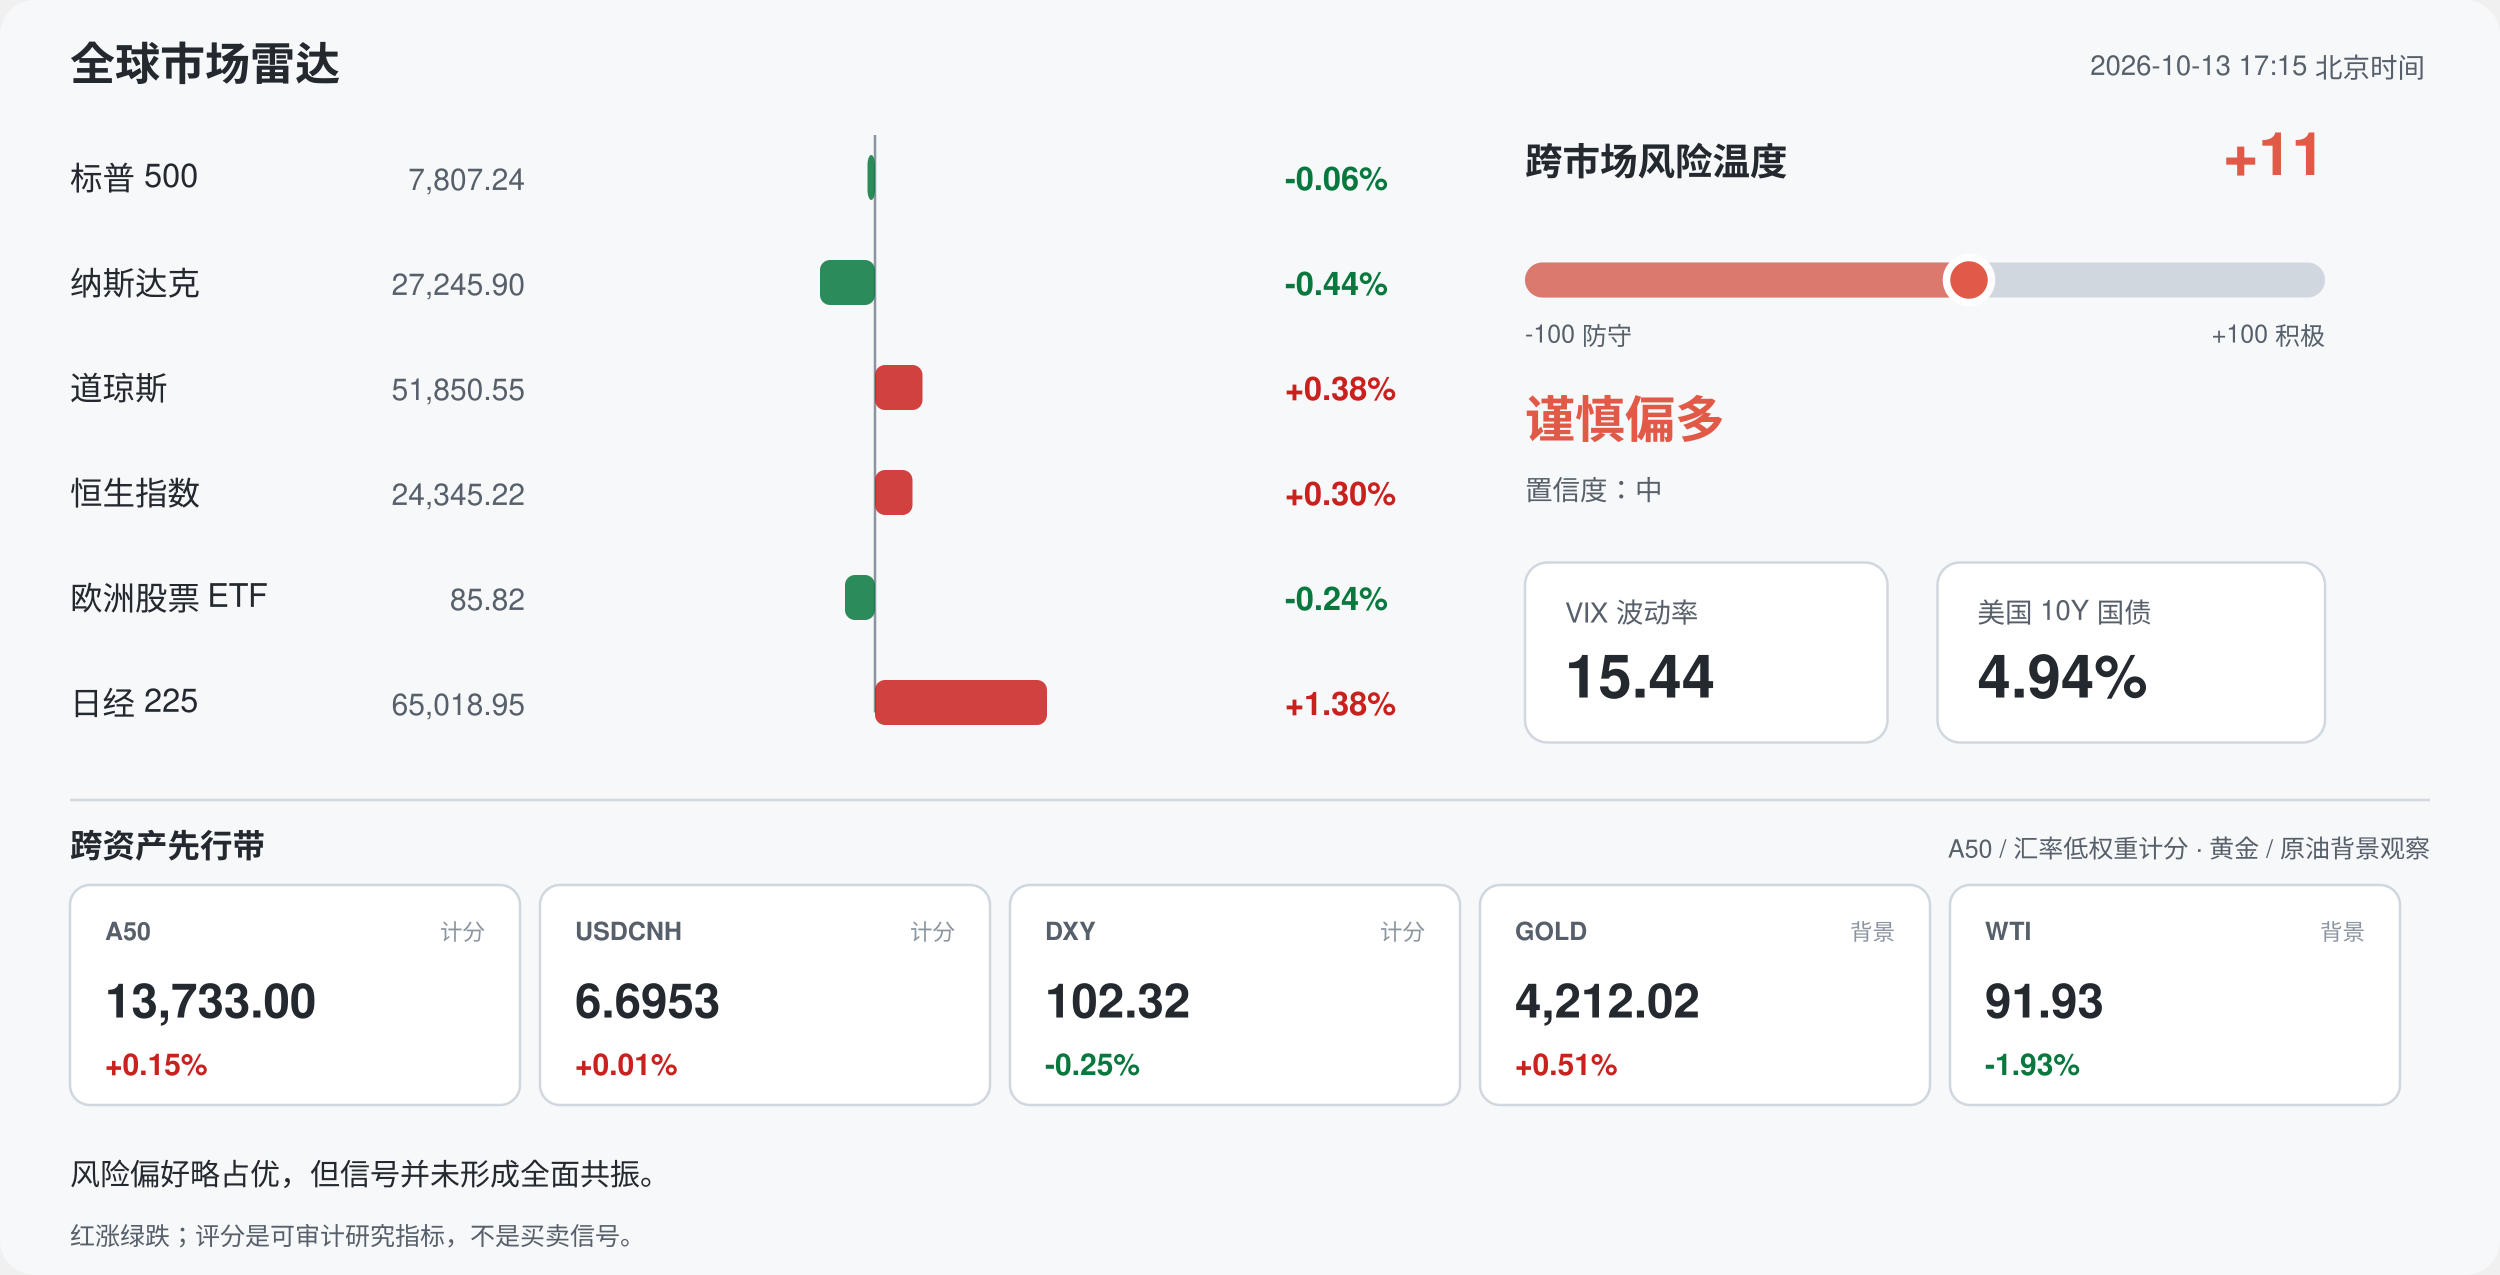
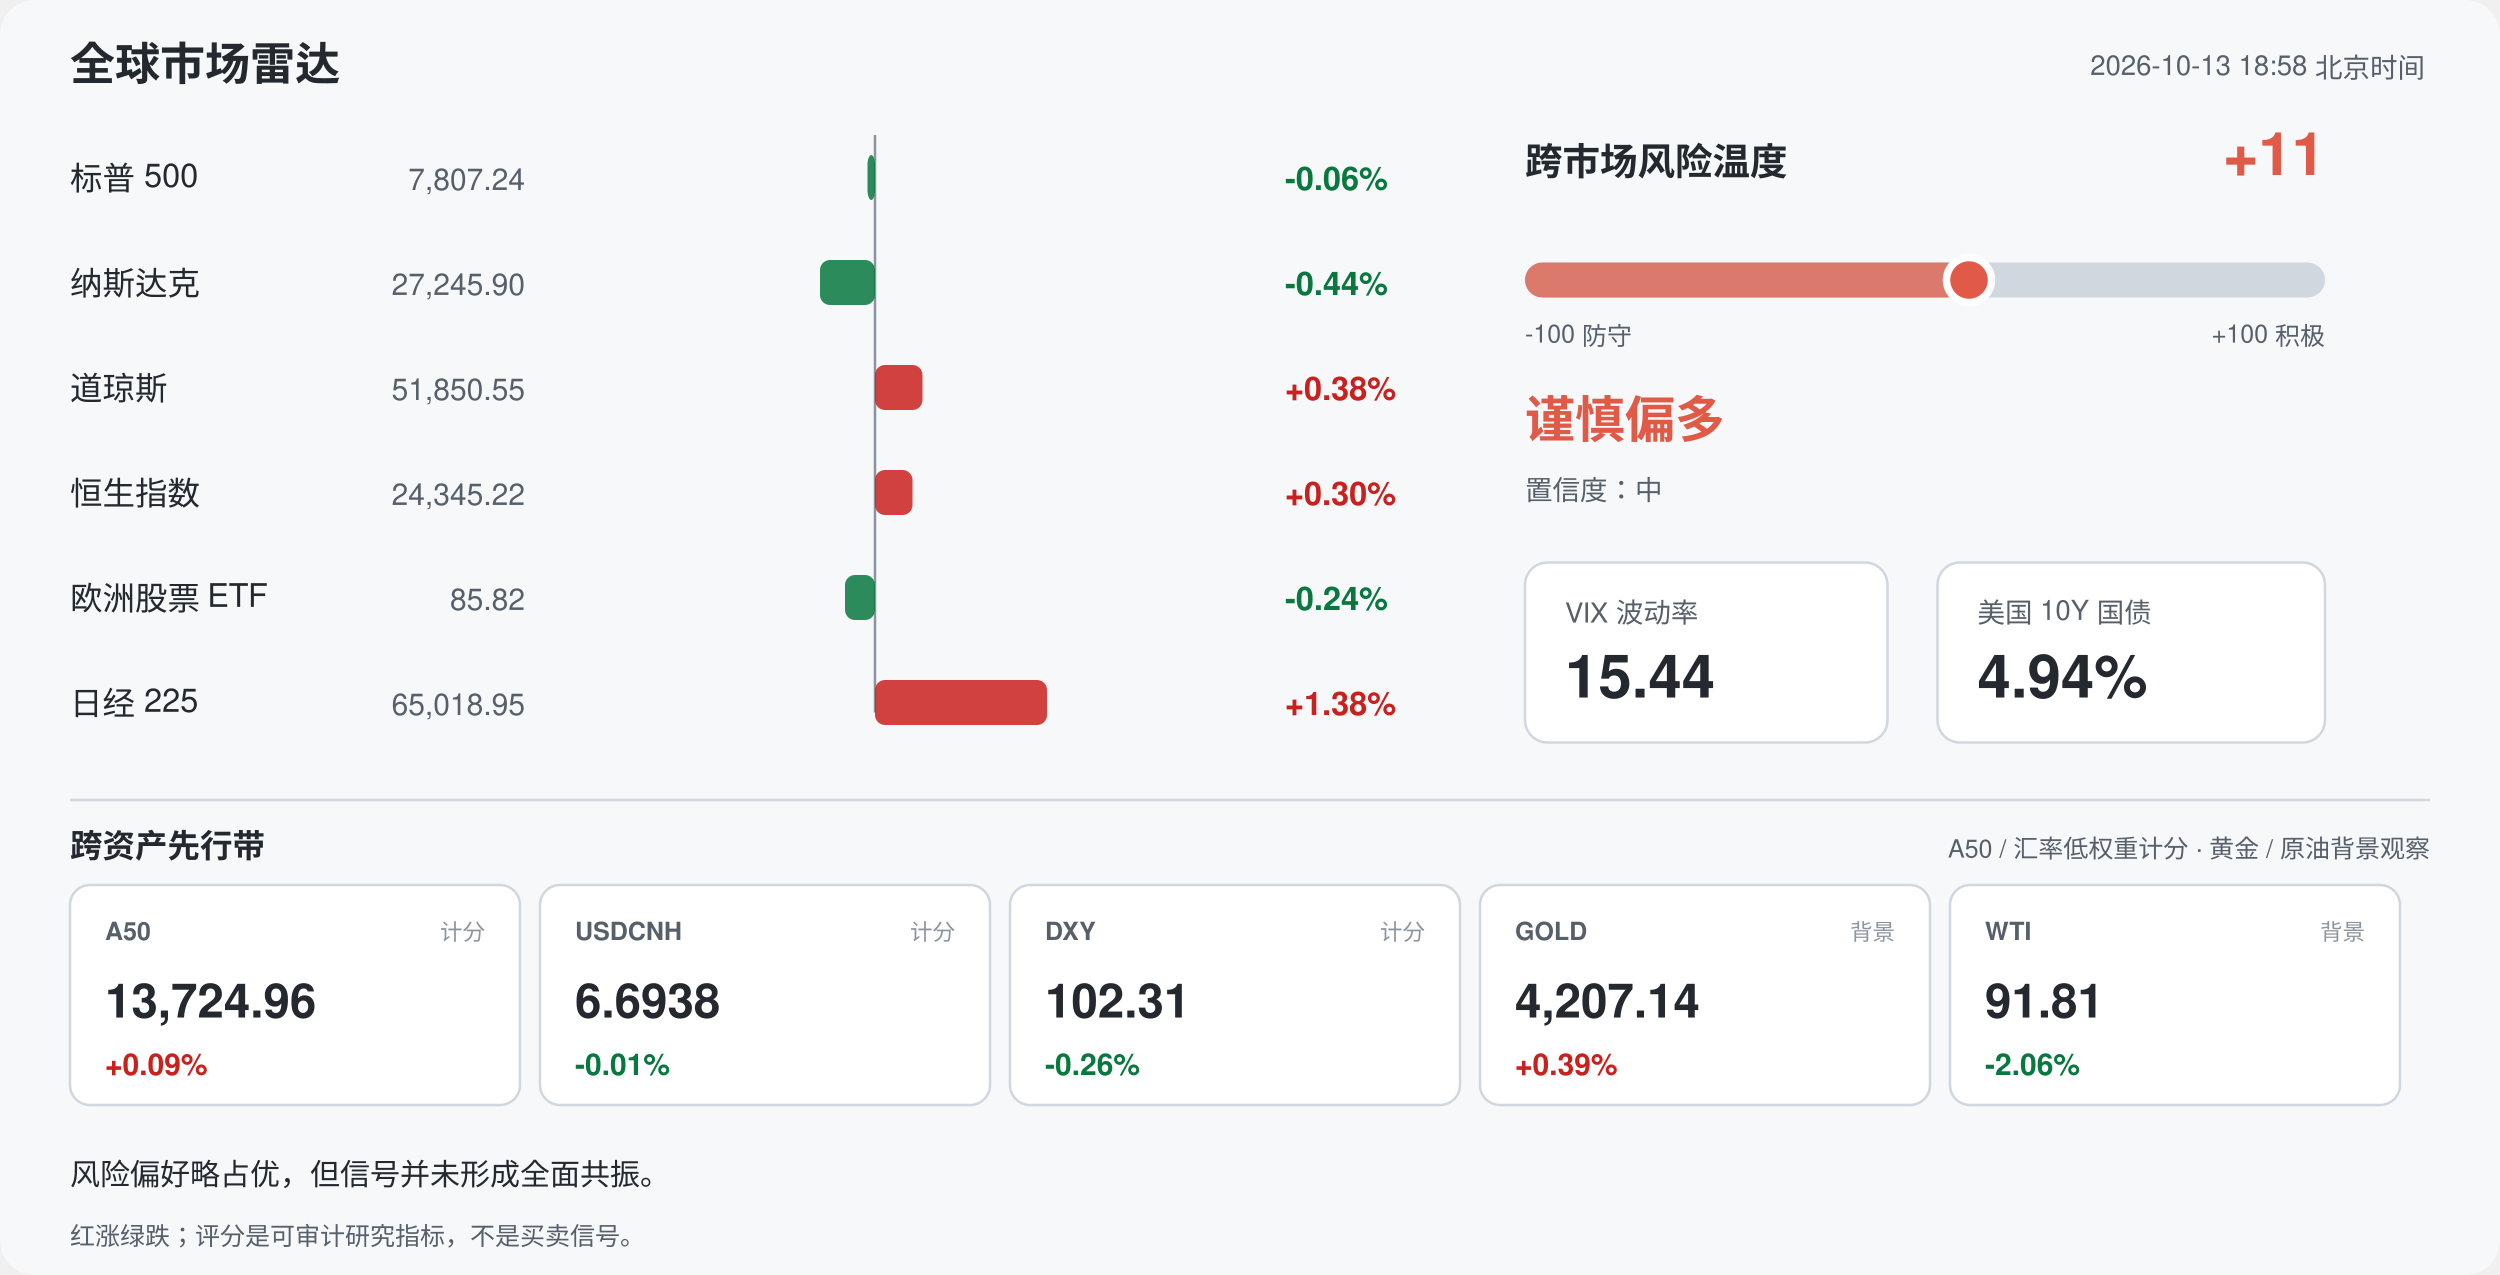
<svg xmlns="http://www.w3.org/2000/svg" width="1000" height="510" viewBox="0 0 1000 510" font-family="-apple-system,Segoe UI,Helvetica,Arial,sans-serif">
  <rect width="1000" height="510" rx="14" fill="#f6f8fa" />
  <text x="28" y="32" font-size="18" font-weight="700" fill="#24292f">全球市场雷达</text>
-   <text x="970" y="30" font-size="11" fill="#57606a" text-anchor="end">2026-10-13 17:15 北京时间</text>
+   <text x="970" y="30" font-size="11" fill="#57606a" text-anchor="end">2026-10-13 18:58 北京时间</text>
  <line x1="350" y1="54" x2="350" y2="285" stroke="#8c959f" stroke-width="1" />
  <text x="28" y="76" font-size="13" fill="#24292f">标普 500</text>
  <text x="210" y="76" font-size="12" fill="#57606a" text-anchor="end">7,807.24</text>
  <rect x="347.0" y="62" width="3.0" height="18" rx="4" fill="#08783e" opacity="0.85" />
  <text x="514" y="76" font-size="13" font-weight="600" fill="#08783e">-0.06%</text>
  <text x="28" y="118" font-size="13" fill="#24292f">纳斯达克</text>
  <text x="210" y="118" font-size="12" fill="#57606a" text-anchor="end">27,245.90</text>
  <rect x="328.0" y="104" width="22.0" height="18" rx="4" fill="#08783e" opacity="0.85" />
  <text x="514" y="118" font-size="13" font-weight="600" fill="#08783e">-0.44%</text>
  <text x="28" y="160" font-size="13" fill="#24292f">道琼斯</text>
  <text x="210" y="160" font-size="12" fill="#57606a" text-anchor="end">51,850.55</text>
  <rect x="350.0" y="146" width="19.0" height="18" rx="4" fill="#c9211e" opacity="0.85" />
  <text x="514" y="160" font-size="13" font-weight="600" fill="#c9211e">+0.38%</text>
  <text x="28" y="202" font-size="13" fill="#24292f">恒生指数</text>
  <text x="210" y="202" font-size="12" fill="#57606a" text-anchor="end">24,345.22</text>
  <rect x="350.0" y="188" width="15.0" height="18" rx="4" fill="#c9211e" opacity="0.85" />
  <text x="514" y="202" font-size="13" font-weight="600" fill="#c9211e">+0.30%</text>
  <text x="28" y="244" font-size="13" fill="#24292f">欧洲股票 ETF</text>
  <text x="210" y="244" font-size="12" fill="#57606a" text-anchor="end">85.82</text>
  <rect x="338.0" y="230" width="12.0" height="18" rx="4" fill="#08783e" opacity="0.85" />
  <text x="514" y="244" font-size="13" font-weight="600" fill="#08783e">-0.24%</text>
  <text x="28" y="286" font-size="13" fill="#24292f">日经 225</text>
  <text x="210" y="286" font-size="12" fill="#57606a" text-anchor="end">65,018.95</text>
  <rect x="350.0" y="272" width="68.8" height="18" rx="4" fill="#c9211e" opacity="0.85" />
  <text x="514" y="286" font-size="13" font-weight="600" fill="#c9211e">+1.38%</text>
  <text x="610" y="70" font-size="15" font-weight="700" fill="#24292f">跨市场风险温度</text>
  <text x="930" y="70" font-size="24" font-weight="700" fill="#e05a47" text-anchor="end">+11</text>
  <rect x="610" y="105" width="320" height="14" rx="7" fill="#d0d7de" />
  <rect x="610" y="105" width="177.6" height="14" rx="7" fill="#e05a47" opacity="0.75" />
  <circle cx="787.6" cy="112" r="9" fill="#e05a47" stroke="#ffffff" stroke-width="3" />
  <text x="610" y="137" font-size="10" fill="#57606a">-100 防守</text>
  <text x="930" y="137" font-size="10" fill="#57606a" text-anchor="end">+100 积极</text>
  <text x="610" y="175" font-size="20" font-weight="700" fill="#e05a47">谨慎偏多</text>
  <text x="610" y="200" font-size="11" fill="#57606a">置信度：中</text>
  <rect x="610" y="225" width="145" height="72" rx="9" fill="#ffffff" stroke="#d0d7de" />
  <text x="626" y="249" font-size="11" fill="#57606a">VIX 波动率</text>
  <text x="626" y="279" font-size="24" font-weight="700" fill="#24292f">15.44</text>
  <rect x="775" y="225" width="155" height="72" rx="9" fill="#ffffff" stroke="#d0d7de" />
  <text x="791" y="249" font-size="11" fill="#57606a">美国 10Y 国债</text>
  <text x="791" y="279" font-size="24" font-weight="700" fill="#24292f">4.94%</text>
  <line x1="28" y1="320" x2="972" y2="320" stroke="#d0d7de" />
  <text x="28" y="343" font-size="13" font-weight="700" fill="#24292f">跨资产先行带</text>
  <text x="972" y="343" font-size="10" fill="#57606a" text-anchor="end">A50 / 汇率低权重计分 · 黄金 / 原油背景观察</text>
  <rect x="28" y="354" width="180" height="88" rx="8" fill="#ffffff" stroke="#d0d7de" />
  <text x="42" y="376" font-size="10" font-weight="700" fill="#57606a">A50</text>
  <text x="194" y="376" font-size="9" fill="#8c959f" text-anchor="end">计分</text>
-   <text x="42" y="407" font-size="19" font-weight="700" fill="#24292f">13,733.00</text>
-   <text x="42" y="430" font-size="12" font-weight="700" fill="#c9211e">+0.15%</text>
+   <text x="42" y="407" font-size="19" font-weight="700" fill="#24292f">13,724.96</text>
+   <text x="42" y="430" font-size="12" font-weight="700" fill="#c9211e">+0.09%</text>
  <rect x="216" y="354" width="180" height="88" rx="8" fill="#ffffff" stroke="#d0d7de" />
  <text x="230" y="376" font-size="10" font-weight="700" fill="#57606a">USDCNH</text>
  <text x="382" y="376" font-size="9" fill="#8c959f" text-anchor="end">计分</text>
-   <text x="230" y="407" font-size="19" font-weight="700" fill="#24292f">6.6953</text>
-   <text x="230" y="430" font-size="12" font-weight="700" fill="#c9211e">+0.01%</text>
+   <text x="230" y="407" font-size="19" font-weight="700" fill="#24292f">6.6938</text>
+   <text x="230" y="430" font-size="12" font-weight="700" fill="#08783e">-0.01%</text>
  <rect x="404" y="354" width="180" height="88" rx="8" fill="#ffffff" stroke="#d0d7de" />
  <text x="418" y="376" font-size="10" font-weight="700" fill="#57606a">DXY</text>
  <text x="570" y="376" font-size="9" fill="#8c959f" text-anchor="end">计分</text>
-   <text x="418" y="407" font-size="19" font-weight="700" fill="#24292f">102.32</text>
-   <text x="418" y="430" font-size="12" font-weight="700" fill="#08783e">-0.25%</text>
+   <text x="418" y="407" font-size="19" font-weight="700" fill="#24292f">102.31</text>
+   <text x="418" y="430" font-size="12" font-weight="700" fill="#08783e">-0.26%</text>
  <rect x="592" y="354" width="180" height="88" rx="8" fill="#ffffff" stroke="#d0d7de" />
  <text x="606" y="376" font-size="10" font-weight="700" fill="#57606a">GOLD</text>
  <text x="758" y="376" font-size="9" fill="#8c959f" text-anchor="end">背景</text>
-   <text x="606" y="407" font-size="19" font-weight="700" fill="#24292f">4,212.02</text>
-   <text x="606" y="430" font-size="12" font-weight="700" fill="#c9211e">+0.51%</text>
+   <text x="606" y="407" font-size="19" font-weight="700" fill="#24292f">4,207.14</text>
+   <text x="606" y="430" font-size="12" font-weight="700" fill="#c9211e">+0.39%</text>
  <rect x="780" y="354" width="180" height="88" rx="8" fill="#ffffff" stroke="#d0d7de" />
  <text x="794" y="376" font-size="10" font-weight="700" fill="#57606a">WTI</text>
  <text x="946" y="376" font-size="9" fill="#8c959f" text-anchor="end">背景</text>
-   <text x="794" y="407" font-size="19" font-weight="700" fill="#24292f">91.93</text>
-   <text x="794" y="430" font-size="12" font-weight="700" fill="#08783e">-1.93%</text>
+   <text x="794" y="407" font-size="19" font-weight="700" fill="#24292f">91.81</text>
+   <text x="794" y="430" font-size="12" font-weight="700" fill="#08783e">-2.06%</text>
  <text x="28" y="474" font-size="12" fill="#24292f">风险偏好略占优，但信号并未形成全面共振。</text>
  <text x="28" y="498" font-size="10" fill="#57606a">红涨绿跌；评分是可审计研究指标，不是买卖信号。</text>
</svg>
